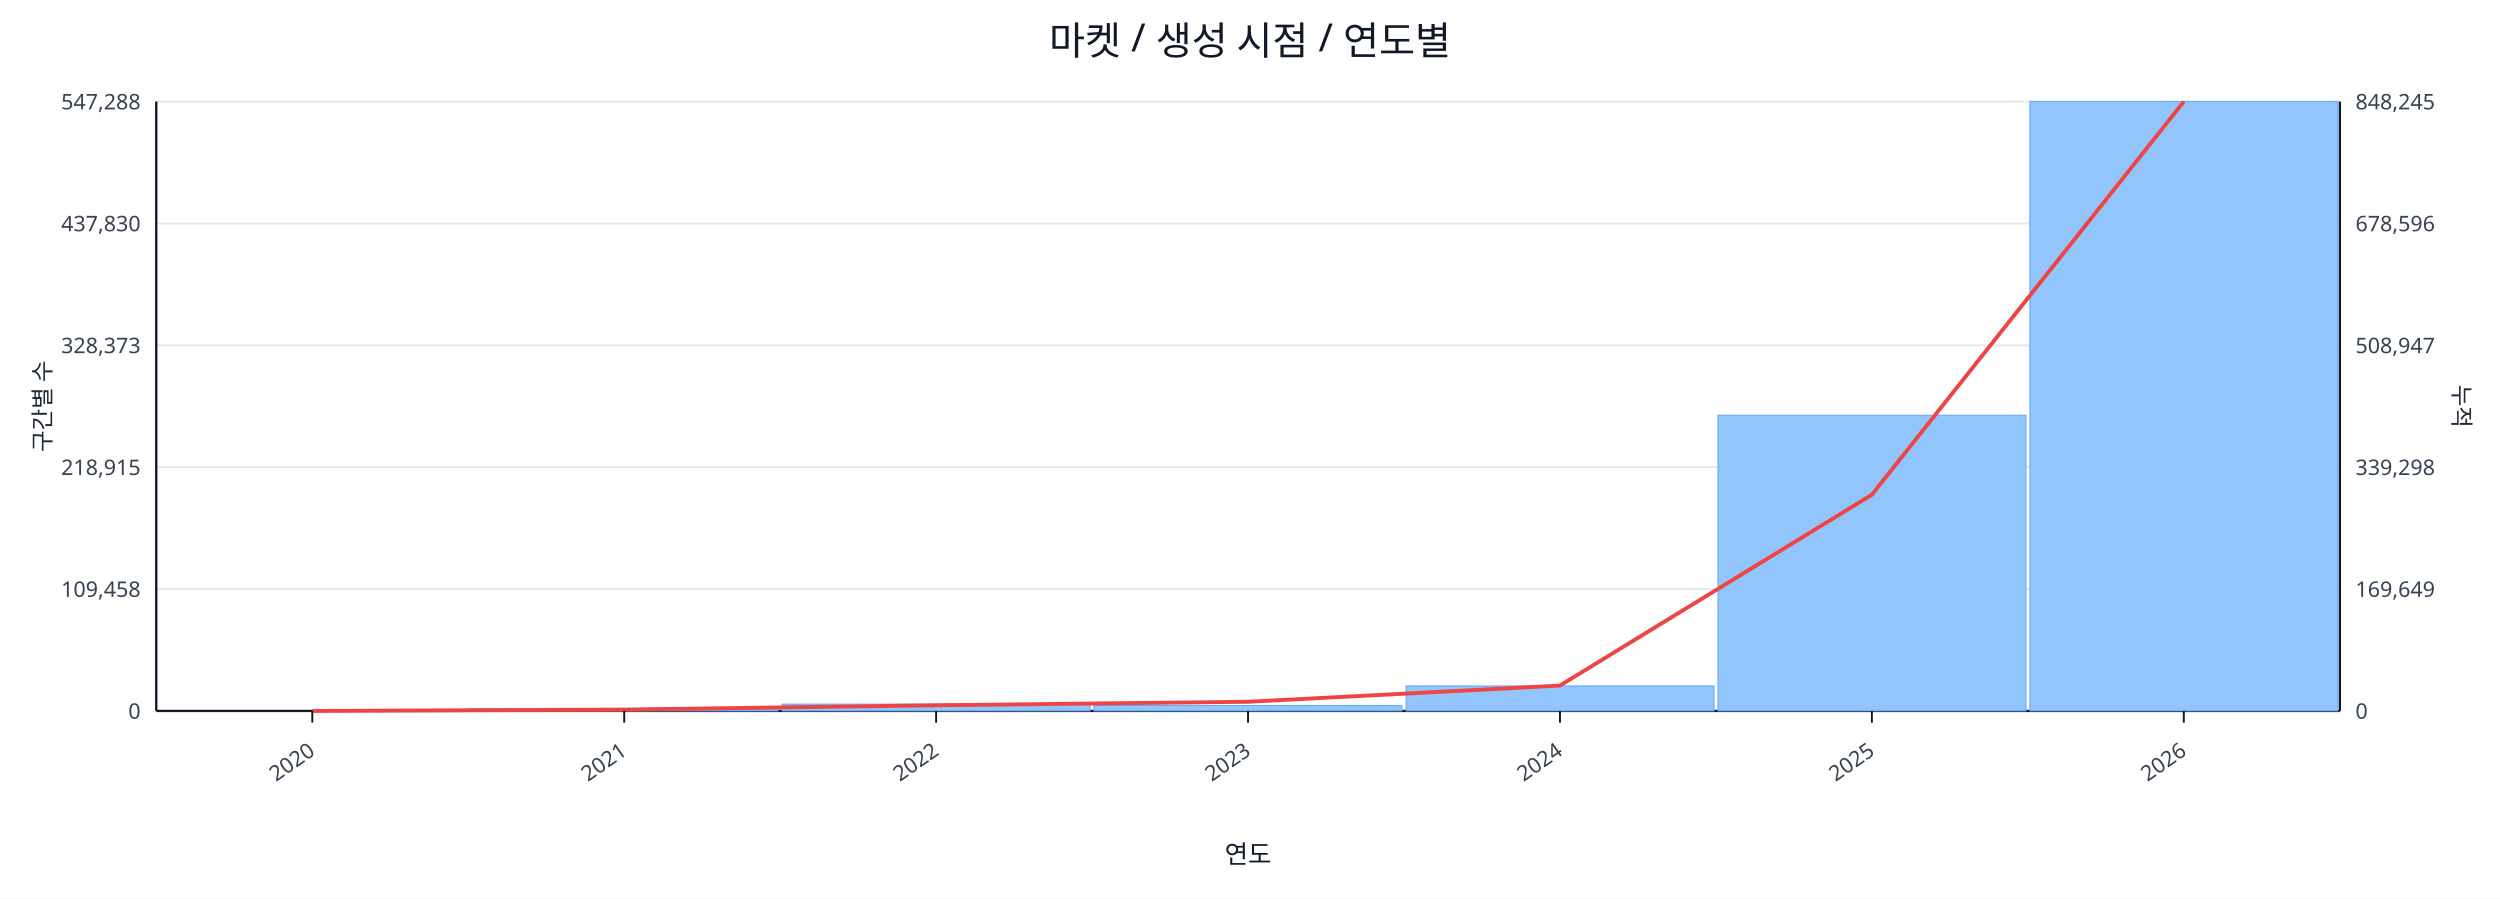
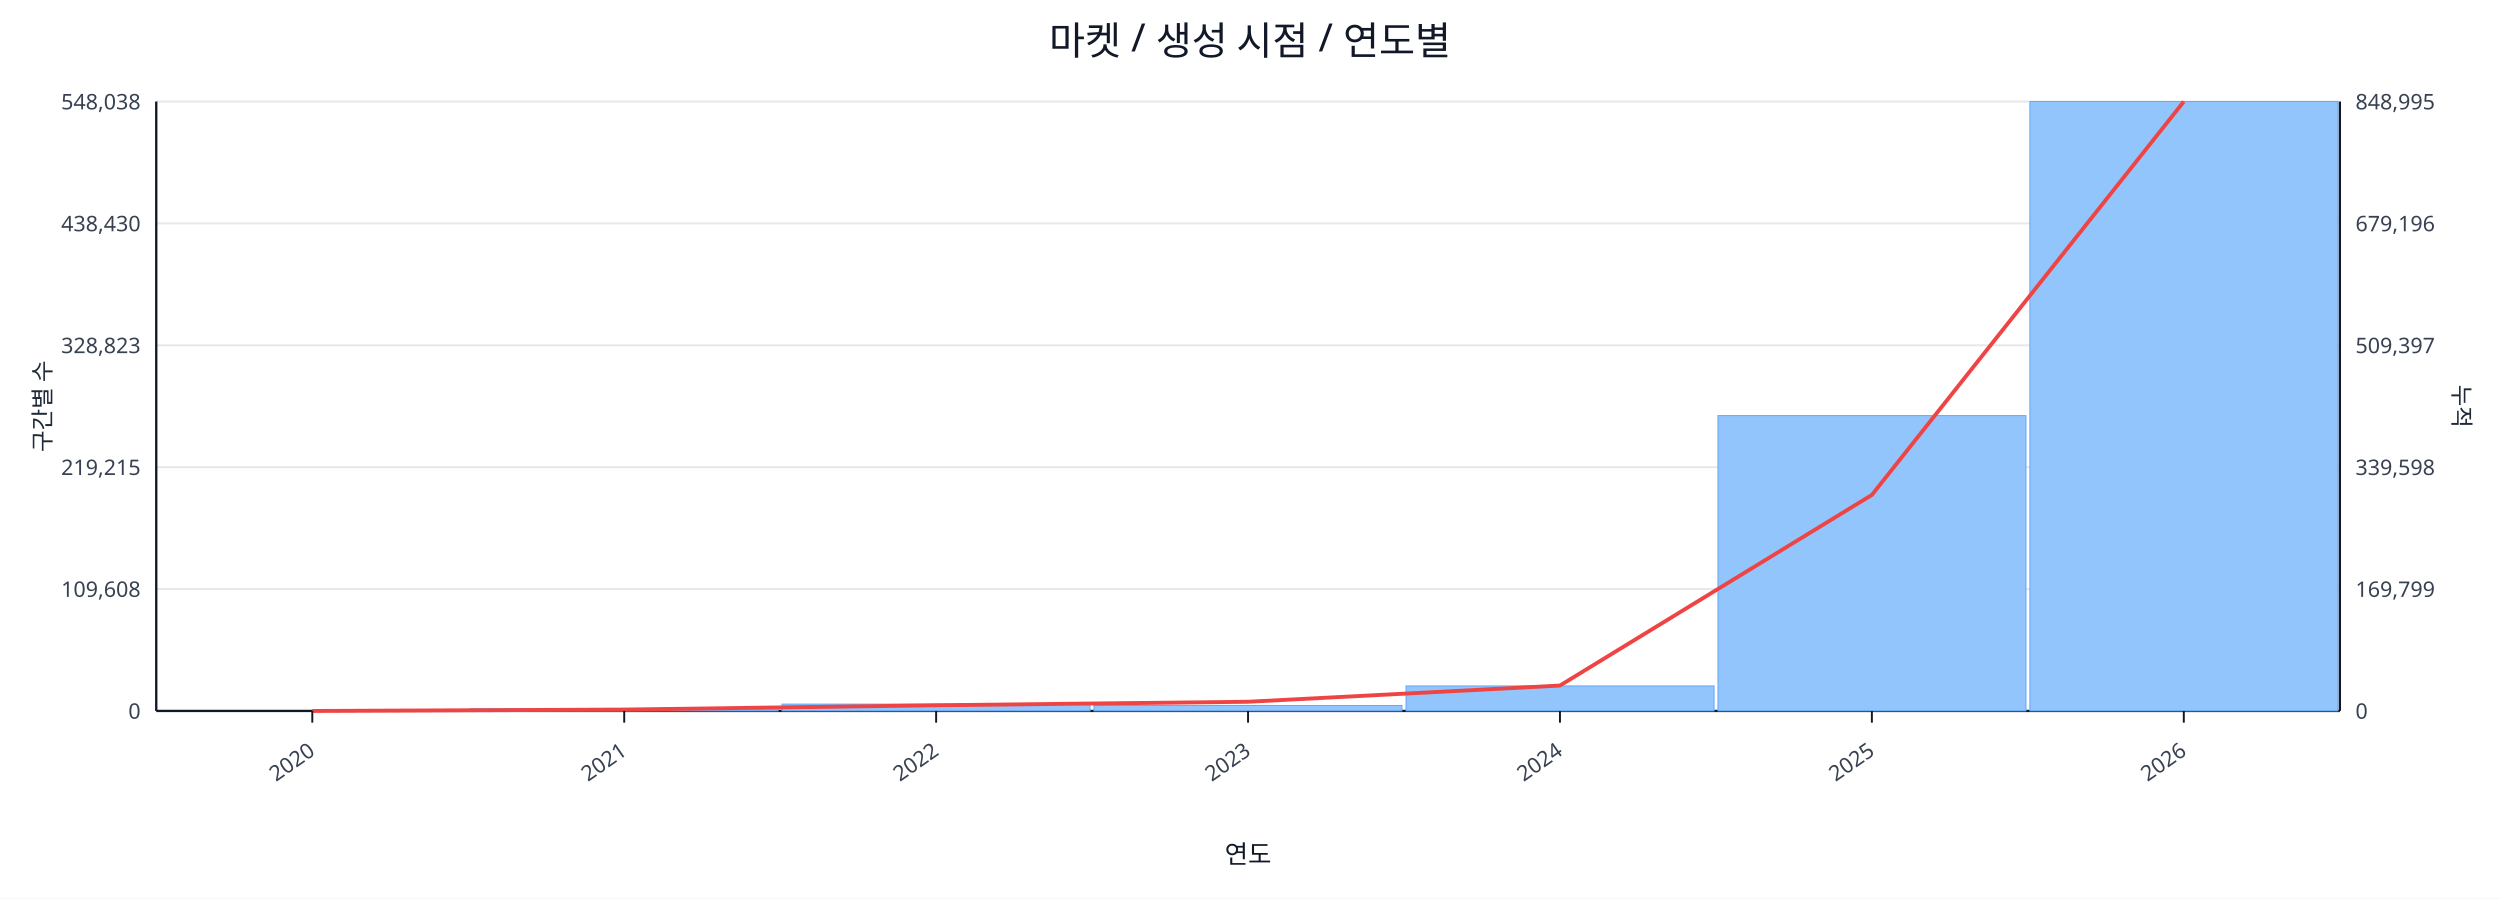
<svg xmlns="http://www.w3.org/2000/svg" width="1280" height="460" viewBox="0 0 1280 460">
  <rect x="0" y="0" width="100%" height="100%" fill="#ffffff" />
  <text x="640.0" y="28" font-size="20" text-anchor="middle" font-family="sans-serif" fill="#111827">마켓 / 생성 시점 / 연도별</text>
  <line x1="80.0" y1="52.0" x2="1198.0" y2="52.0" stroke="#e5e7eb" stroke-width="1" />
-   <text x="72.0" y="56.0" font-size="11" text-anchor="end" font-family="sans-serif" fill="#374151">547,288</text>
-   <text x="1206.0" y="56.0" font-size="11" text-anchor="start" font-family="sans-serif" fill="#374151">848,245</text>
+   <text x="72.0" y="56.0" font-size="11" text-anchor="end" font-family="sans-serif" fill="#374151">548,038</text>
+   <text x="1206.0" y="56.0" font-size="11" text-anchor="start" font-family="sans-serif" fill="#374151">848,995</text>
  <line x1="80.0" y1="114.4" x2="1198.0" y2="114.4" stroke="#e5e7eb" stroke-width="1" />
-   <text x="72.0" y="118.4" font-size="11" text-anchor="end" font-family="sans-serif" fill="#374151">437,830</text>
-   <text x="1206.0" y="118.4" font-size="11" text-anchor="start" font-family="sans-serif" fill="#374151">678,596</text>
+   <text x="72.0" y="118.4" font-size="11" text-anchor="end" font-family="sans-serif" fill="#374151">438,430</text>
+   <text x="1206.0" y="118.4" font-size="11" text-anchor="start" font-family="sans-serif" fill="#374151">679,196</text>
  <line x1="80.0" y1="176.8" x2="1198.0" y2="176.8" stroke="#e5e7eb" stroke-width="1" />
-   <text x="72.0" y="180.8" font-size="11" text-anchor="end" font-family="sans-serif" fill="#374151">328,373</text>
-   <text x="1206.0" y="180.8" font-size="11" text-anchor="start" font-family="sans-serif" fill="#374151">508,947</text>
+   <text x="72.0" y="180.8" font-size="11" text-anchor="end" font-family="sans-serif" fill="#374151">328,823</text>
+   <text x="1206.0" y="180.8" font-size="11" text-anchor="start" font-family="sans-serif" fill="#374151">509,397</text>
  <line x1="80.0" y1="239.2" x2="1198.0" y2="239.2" stroke="#e5e7eb" stroke-width="1" />
-   <text x="72.0" y="243.2" font-size="11" text-anchor="end" font-family="sans-serif" fill="#374151">218,915</text>
-   <text x="1206.0" y="243.2" font-size="11" text-anchor="start" font-family="sans-serif" fill="#374151">339,298</text>
+   <text x="72.0" y="243.2" font-size="11" text-anchor="end" font-family="sans-serif" fill="#374151">219,215</text>
+   <text x="1206.0" y="243.2" font-size="11" text-anchor="start" font-family="sans-serif" fill="#374151">339,598</text>
  <line x1="80.0" y1="301.6" x2="1198.0" y2="301.6" stroke="#e5e7eb" stroke-width="1" />
-   <text x="72.0" y="305.6" font-size="11" text-anchor="end" font-family="sans-serif" fill="#374151">109,458</text>
-   <text x="1206.0" y="305.6" font-size="11" text-anchor="start" font-family="sans-serif" fill="#374151">169,649</text>
+   <text x="72.0" y="305.6" font-size="11" text-anchor="end" font-family="sans-serif" fill="#374151">109,608</text>
+   <text x="1206.0" y="305.6" font-size="11" text-anchor="start" font-family="sans-serif" fill="#374151">169,799</text>
  <line x1="80.0" y1="364.0" x2="1198.0" y2="364.0" stroke="#e5e7eb" stroke-width="1" />
  <text x="72.0" y="368.0" font-size="11" text-anchor="end" font-family="sans-serif" fill="#374151">0</text>
  <text x="1206.0" y="368.0" font-size="11" text-anchor="start" font-family="sans-serif" fill="#374151">0</text>
  <line x1="80.0" y1="364.0" x2="1198.0" y2="364.0" stroke="#111827" stroke-width="1.2" />
  <line x1="80.0" y1="52.0" x2="80.0" y2="364.0" stroke="#111827" stroke-width="1.2" />
  <line x1="1198.0" y1="52.0" x2="1198.0" y2="364.0" stroke="#111827" stroke-width="1.2" />
  <rect x="81.0" y="364.0" width="157.7" height="0.0" fill="#93c5fd" stroke="#60a5fa" stroke-width="0.5" />
  <rect x="240.7" y="362.9" width="157.7" height="1.1" fill="#93c5fd" stroke="#60a5fa" stroke-width="0.5" />
  <rect x="400.4" y="360.5" width="157.7" height="3.5" fill="#93c5fd" stroke="#60a5fa" stroke-width="0.5" />
  <rect x="560.1" y="361.2" width="157.7" height="2.8" fill="#93c5fd" stroke="#60a5fa" stroke-width="0.5" />
  <rect x="719.9" y="351.2" width="157.7" height="12.8" fill="#93c5fd" stroke="#60a5fa" stroke-width="0.5" />
-   <rect x="879.6" y="212.6" width="157.7" height="151.4" fill="#93c5fd" stroke="#60a5fa" stroke-width="0.5" />
+   <rect x="879.6" y="212.8" width="157.7" height="151.2" fill="#93c5fd" stroke="#60a5fa" stroke-width="0.5" />
  <rect x="1039.3" y="52.0" width="157.7" height="312.0" fill="#93c5fd" stroke="#60a5fa" stroke-width="0.5" />
-   <polyline fill="none" stroke="#ef4444" stroke-width="2" points="159.9,364.0 319.6,363.3 479.3,361.1 639.0,359.3 798.7,351.0 958.4,253.3 1118.1,52.0" />
+   <polyline fill="none" stroke="#ef4444" stroke-width="2" points="159.9,364.0 319.6,363.3 479.3,361.1 639.0,359.3 798.7,351.0 958.4,253.4 1118.1,52.0" />
  <line x1="159.9" y1="364.0" x2="159.9" y2="370.0" stroke="#111827" stroke-width="1" />
  <text x="161.9" y="386.0" font-size="11" text-anchor="end" transform="rotate(-35 161.9 386.0)" font-family="sans-serif" fill="#374151">2020</text>
  <line x1="319.6" y1="364.0" x2="319.6" y2="370.0" stroke="#111827" stroke-width="1" />
  <text x="321.6" y="386.0" font-size="11" text-anchor="end" transform="rotate(-35 321.6 386.0)" font-family="sans-serif" fill="#374151">2021</text>
  <line x1="479.3" y1="364.0" x2="479.3" y2="370.0" stroke="#111827" stroke-width="1" />
  <text x="481.3" y="386.0" font-size="11" text-anchor="end" transform="rotate(-35 481.3 386.0)" font-family="sans-serif" fill="#374151">2022</text>
  <line x1="639.0" y1="364.0" x2="639.0" y2="370.0" stroke="#111827" stroke-width="1" />
  <text x="641.0" y="386.0" font-size="11" text-anchor="end" transform="rotate(-35 641.0 386.0)" font-family="sans-serif" fill="#374151">2023</text>
  <line x1="798.7" y1="364.0" x2="798.7" y2="370.0" stroke="#111827" stroke-width="1" />
  <text x="800.7" y="386.0" font-size="11" text-anchor="end" transform="rotate(-35 800.7 386.0)" font-family="sans-serif" fill="#374151">2024</text>
  <line x1="958.4" y1="364.0" x2="958.4" y2="370.0" stroke="#111827" stroke-width="1" />
  <text x="960.4" y="386.0" font-size="11" text-anchor="end" transform="rotate(-35 960.4 386.0)" font-family="sans-serif" fill="#374151">2025</text>
  <line x1="1118.1" y1="364.0" x2="1118.1" y2="370.0" stroke="#111827" stroke-width="1" />
  <text x="1120.1" y="386.0" font-size="11" text-anchor="end" transform="rotate(-35 1120.1 386.0)" font-family="sans-serif" fill="#374151">2026</text>
  <text x="26" y="208.0" font-size="12" transform="rotate(-90 26 208.0)" text-anchor="middle" font-family="sans-serif" fill="#1f2937">구간별 수</text>
  <text x="1256.0" y="208.0" font-size="12" transform="rotate(90 1256.0 208.0)" text-anchor="middle" font-family="sans-serif" fill="#1f2937">누적</text>
  <text x="639.0" y="442.0" font-size="13" text-anchor="middle" font-family="sans-serif" fill="#111827">연도</text>
</svg>
